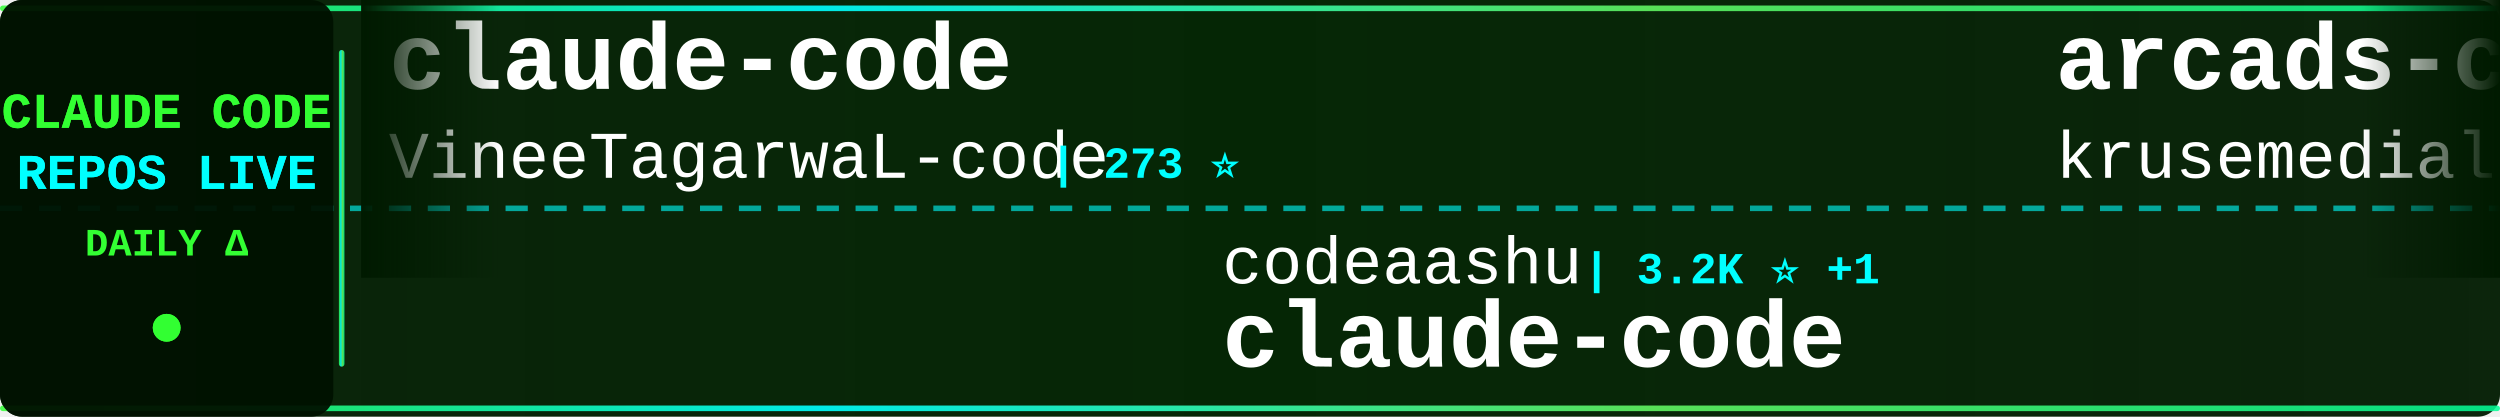
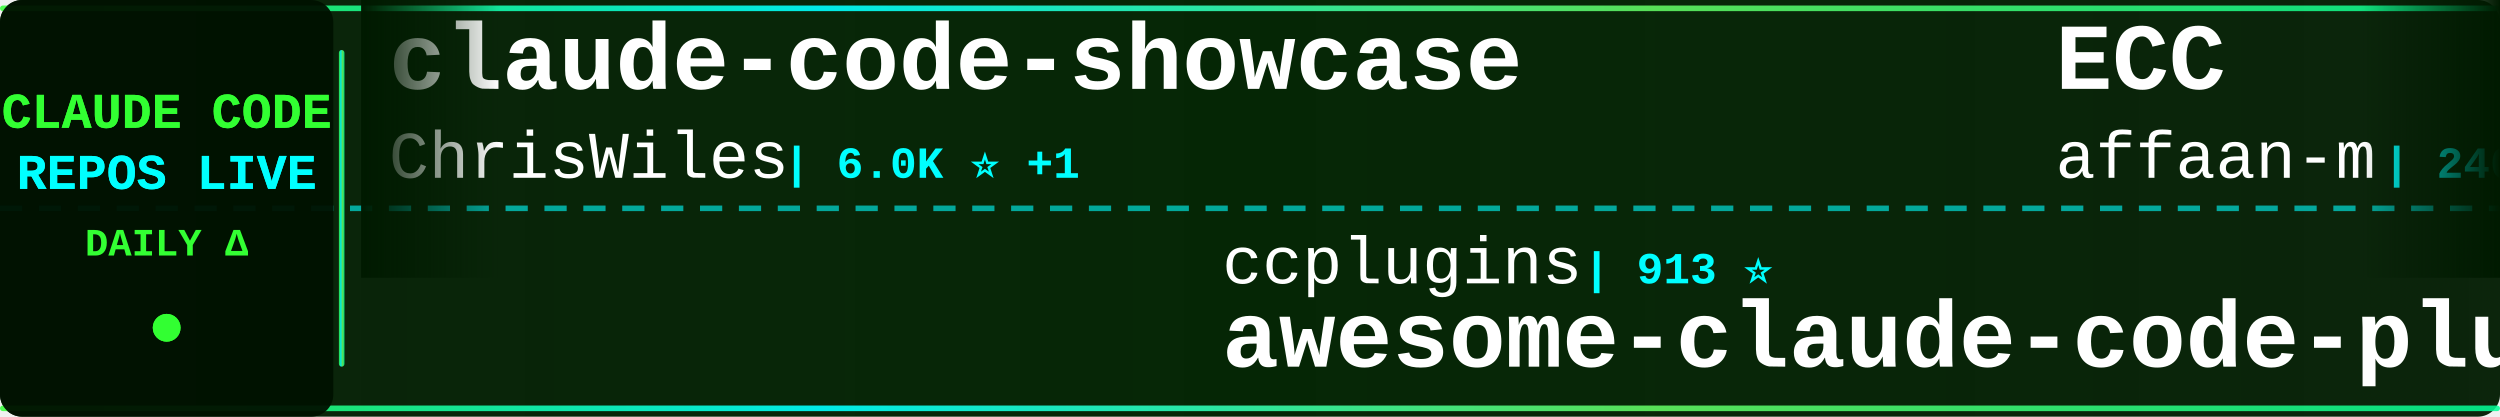
<svg xmlns="http://www.w3.org/2000/svg" width="900" height="150">
  <defs>
    <linearGradient id="tickerBg" x1="0%" y1="0%" x2="100%" y2="0%">
      <stop offset="0%" style="stop-color:#001a00;stop-opacity:0.95" />
      <stop offset="50%" style="stop-color:#002200;stop-opacity:0.98" />
      <stop offset="100%" style="stop-color:#001a00;stop-opacity:0.95" />
    </linearGradient>
    <linearGradient id="borderGrad" x1="0%" y1="0%" x2="100%" y2="0%">
      <stop offset="0%" style="stop-color:#33ff33;stop-opacity:0.85">
        <animate attributeName="stop-opacity" values="0.85;1;0.85" dur="2s" repeatCount="indefinite" />
      </stop>
      <stop offset="33%" style="stop-color:#00ffff;stop-opacity:0.9">
        <animate attributeName="stop-opacity" values="0.9;1;0.9" dur="2.2s" repeatCount="indefinite" />
      </stop>
      <stop offset="66%" style="stop-color:#66ff66;stop-opacity:0.85">
        <animate attributeName="stop-opacity" values="0.85;1;0.85" dur="1.8s" repeatCount="indefinite" />
      </stop>
      <stop offset="100%" style="stop-color:#00ff99;stop-opacity:0.85">
        <animate attributeName="stop-opacity" values="0.85;1;0.85" dur="2s" repeatCount="indefinite" />
      </stop>
    </linearGradient>
    <filter id="textGlow">
      <feGaussianBlur stdDeviation="0.1" result="coloredBlur" />
      <feMerge>
        <feMergeNode in="coloredBlur" />
        <feMergeNode in="SourceGraphic" />
      </feMerge>
    </filter>
    <filter id="metricGlow">
      <feGaussianBlur stdDeviation="0.2" result="coloredBlur" />
      <feMerge>
        <feMergeNode in="coloredBlur" />
        <feMergeNode in="SourceGraphic" />
      </feMerge>
    </filter>
    <linearGradient id="leftFade" x1="0%" y1="0%" x2="100%" y2="0%">
      <stop offset="0%" style="stop-color:#001a00;stop-opacity:1" />
      <stop offset="100%" style="stop-color:#001a00;stop-opacity:0" />
    </linearGradient>
    <linearGradient id="rightFade" x1="0%" y1="0%" x2="100%" y2="0%">
      <stop offset="0%" style="stop-color:#001a00;stop-opacity:0" />
      <stop offset="100%" style="stop-color:#001a00;stop-opacity:1" />
    </linearGradient>
  </defs>
  <rect width="900" height="150" fill="url(#tickerBg)" rx="8" />
  <rect x="0" y="2" width="900" height="2" fill="url(#borderGrad)" rx="1" />
  <rect x="0" y="146" width="900" height="2" fill="url(#borderGrad)" rx="1" />
  <line x1="0" y1="75" x2="900" y2="75" stroke="#00ffff" stroke-width="2" stroke-dasharray="8 6" opacity="0.6" />
  <rect x="0" y="0" width="120" height="150" fill="#001100" opacity="0.95" rx="8" />
  <text x="60" y="46" font-family="'Courier New', monospace" font-size="18" font-weight="bold" fill="#33ff33" text-anchor="middle" filter="url(#textGlow)">
    CLAUDE CODE
  </text>
  <text x="60" y="68" font-family="'Courier New', monospace" font-size="18" font-weight="bold" fill="#00ffff" text-anchor="middle" filter="url(#textGlow)">
    REPOS LIVE
  </text>
  <text x="60" y="92" font-family="'Courier New', monospace" font-size="14" font-weight="bold" fill="#33ff33" text-anchor="middle">
    DAILY Δ
  </text>
  <circle cx="60" cy="118" r="5" fill="#33ff33" filter="url(#metricGlow)">
    <animate attributeName="r" values="4;6;4" dur="1.5s" repeatCount="indefinite" />
    <animate attributeName="opacity" values="0.6;1;0.6" dur="1.5s" repeatCount="indefinite" />
  </circle>
  <rect x="122" y="18" width="2" height="114" fill="url(#borderGrad)" rx="1" />
  <clipPath id="tickerClip">
    <rect x="130" y="0" width="770" height="150" />
  </clipPath>
  <g clip-path="url(#tickerClip)">
    <g id="tickerItems">
      <animateTransform attributeName="transform" attributeType="XML" type="translate" from="0 0" to="-3000 0" dur="54s" repeatCount="indefinite" />
      <g transform="translate(0, 0)">
-         <text x="140" y="32" font-family="'Courier New', monospace" font-size="34" font-weight="bold" fill="#ffffff">claude-code</text>
-         <text x="140" y="64" font-family="'Courier New', monospace" font-size="24" font-weight="normal" fill="#ffffff" opacity="1.0">VineeTagarwaL-code</text>
-         <text x="378" y="64" font-family="'Courier New', monospace" font-size="16" font-weight="bold" fill="#00ffff"> | 273 ⭐</text>
+         <text x="140" y="32" font-family="'Courier New', monospace" font-size="34" font-weight="bold" fill="#ffffff">claude-code-showcase</text>
+         <text x="140" y="64" font-family="'Courier New', monospace" font-size="24" font-weight="normal" fill="#ffffff" opacity="1.0">ChrisWiles</text>
+         <text x="282" y="64" font-family="'Courier New', monospace" font-size="16" font-weight="bold" fill="#00ffff"> | 6.0K ⭐ +1</text>
      </g>
      <g transform="translate(300, 0)">
-         <text x="140" y="102" font-family="'Courier New', monospace" font-size="24" font-weight="normal" fill="#ffffff" opacity="1.0">codeaashu</text>
-         <text x="270" y="102" font-family="'Courier New', monospace" font-size="16" font-weight="bold" fill="#00ffff"> | 3.2K ⭐ +1</text>
+         <text x="140" y="102" font-family="'Courier New', monospace" font-size="24" font-weight="normal" fill="#ffffff" opacity="1.0">ccplugins</text>
+         <text x="270" y="102" font-family="'Courier New', monospace" font-size="16" font-weight="bold" fill="#00ffff"> | 913 ⭐</text>
+         <text x="140" y="132" font-family="'Courier New', monospace" font-size="34" font-weight="bold" fill="#ffffff">awesome-claude-code-plug...</text>
+       </g>
+       <g transform="translate(600, 0)">
+         <text x="140" y="32" font-family="'Courier New', monospace" font-size="34" font-weight="bold" fill="#ffffff">ECC</text>
+         <text x="140" y="64" font-family="'Courier New', monospace" font-size="24" font-weight="normal" fill="#ffffff" opacity="1.0">affaan-m</text>
+         <text x="258" y="64" font-family="'Courier New', monospace" font-size="16" font-weight="bold" fill="#00ffff"> | 240.3K ⭐ +47</text>
+       </g>
+       <g transform="translate(900, 0)">
+         <text x="140" y="102" font-family="'Courier New', monospace" font-size="24" font-weight="normal" fill="#ffffff" opacity="1.0">pengchengneo</text>
+         <text x="306" y="102" font-family="'Courier New', monospace" font-size="16" font-weight="bold" fill="#00ffff"> | 1.7K ⭐</text>
+         <text x="140" y="132" font-family="'Courier New', monospace" font-size="34" font-weight="bold" fill="#ffffff">Claude-Code</text>
+       </g>
+       <g transform="translate(1200, 0)">
+         <text x="140" y="32" font-family="'Courier New', monospace" font-size="34" font-weight="bold" fill="#ffffff">claude-code-hub</text>
+         <text x="140" y="64" font-family="'Courier New', monospace" font-size="24" font-weight="normal" fill="#ffffff" opacity="1.0">ding113</text>
+         <text x="246" y="64" font-family="'Courier New', monospace" font-size="16" font-weight="bold" fill="#00ffff"> | 3.3K ⭐</text>
+       </g>
+       <g transform="translate(1500, 0)">
+         <text x="140" y="102" font-family="'Courier New', monospace" font-size="24" font-weight="normal" fill="#ffffff" opacity="1.0">FlorianBruniaux</text>
+         <text x="342" y="102" font-family="'Courier New', monospace" font-size="16" font-weight="bold" fill="#00ffff"> | 5.7K ⭐ +6</text>
+         <text x="140" y="132" font-family="'Courier New', monospace" font-size="34" font-weight="bold" fill="#ffffff">claude-code-ultimate-gui...</text>
+       </g>
+       <g transform="translate(1800, 0)">
+         <text x="140" y="32" font-family="'Courier New', monospace" font-size="34" font-weight="bold" fill="#ffffff">claude-code-source-build</text>
+         <text x="140" y="64" font-family="'Courier New', monospace" font-size="24" font-weight="normal" fill="#ffffff" opacity="1.0">andrew-kramer-inno</text>
+         <text x="378" y="64" font-family="'Courier New', monospace" font-size="16" font-weight="bold" fill="#00ffff"> | 593 ⭐</text>
+       </g>
+       <g transform="translate(2100, 0)">
+         <text x="140" y="102" font-family="'Courier New', monospace" font-size="24" font-weight="normal" fill="#ffffff" opacity="1.0">Tinkeringg-Lab</text>
+         <text x="330" y="102" font-family="'Courier New', monospace" font-size="16" font-weight="bold" fill="#00ffff"> | 211 ⭐</text>
        <text x="140" y="132" font-family="'Courier New', monospace" font-size="34" font-weight="bold" fill="#ffffff">claude-code</text>
      </g>
-       <g transform="translate(600, 0)">
-         <text x="140" y="32" font-family="'Courier New', monospace" font-size="34" font-weight="bold" fill="#ffffff">arcads-claude-code</text>
-         <text x="140" y="64" font-family="'Courier New', monospace" font-size="24" font-weight="normal" fill="#ffffff" opacity="1.0">krusemediallc</text>
-         <text x="318" y="64" font-family="'Courier New', monospace" font-size="16" font-weight="bold" fill="#00ffff"> | 1.2K ⭐ +5</text>
+       <g transform="translate(2400, 0)">
+         <text x="140" y="32" font-family="'Courier New', monospace" font-size="34" font-weight="bold" fill="#ffffff">claude-coder</text>
+         <text x="140" y="64" font-family="'Courier New', monospace" font-size="24" font-weight="normal" fill="#ffffff" opacity="1.0">kodu-ai</text>
+         <text x="246" y="64" font-family="'Courier New', monospace" font-size="16" font-weight="bold" fill="#00ffff"> | 5.2K ⭐ -1</text>
      </g>
-       <g transform="translate(900, 0)">
-         <text x="140" y="102" font-family="'Courier New', monospace" font-size="24" font-weight="normal" fill="#ffffff" opacity="1.0">Maciek-roboblog</text>
-         <text x="342" y="102" font-family="'Courier New', monospace" font-size="16" font-weight="bold" fill="#00ffff"> | 8.6K ⭐ +2</text>
-         <text x="140" y="132" font-family="'Courier New', monospace" font-size="34" font-weight="bold" fill="#ffffff">Claude-Code-Usage-Monito...</text>
+       <g transform="translate(2700, 0)">
+         <text x="140" y="102" font-family="'Courier New', monospace" font-size="24" font-weight="normal" fill="#ffffff" opacity="1.0">Donchitos</text>
+         <text x="270" y="102" font-family="'Courier New', monospace" font-size="16" font-weight="bold" fill="#00ffff"> | 23.9K ⭐ +6</text>
+         <text x="140" y="132" font-family="'Courier New', monospace" font-size="34" font-weight="bold" fill="#ffffff">Claude-Code-Game-Studios</text>
      </g>
-       <g transform="translate(1200, 0)">
-         <text x="140" y="32" font-family="'Courier New', monospace" font-size="34" font-weight="bold" fill="#ffffff">sc-claude-code-files</text>
-         <text x="140" y="64" font-family="'Courier New', monospace" font-size="24" font-weight="normal" fill="#ffffff" opacity="1.0">https-deeplearning-ai</text>
-         <text x="414" y="64" font-family="'Courier New', monospace" font-size="16" font-weight="bold" fill="#00ffff"> | 540 ⭐</text>
-       </g>
-       <g transform="translate(1500, 0)">
-         <text x="140" y="102" font-family="'Courier New', monospace" font-size="24" font-weight="normal" fill="#ffffff" opacity="1.0">shareAI-lab</text>
-         <text x="294" y="102" font-family="'Courier New', monospace" font-size="16" font-weight="bold" fill="#00ffff"> | 74.3K ⭐ +15</text>
-         <text x="140" y="132" font-family="'Courier New', monospace" font-size="34" font-weight="bold" fill="#ffffff">learn-claude-code</text>
-       </g>
-       <g transform="translate(1800, 0)">
+       <g transform="translate(3000, 0)">
        <text x="140" y="32" font-family="'Courier New', monospace" font-size="34" font-weight="bold" fill="#ffffff">claude-code-showcase</text>
        <text x="140" y="64" font-family="'Courier New', monospace" font-size="24" font-weight="normal" fill="#ffffff" opacity="1.0">ChrisWiles</text>
-         <text x="282" y="64" font-family="'Courier New', monospace" font-size="16" font-weight="bold" fill="#00ffff"> | 6.0K ⭐ -1</text>
-       </g>
-       <g transform="translate(2100, 0)">
-         <text x="140" y="102" font-family="'Courier New', monospace" font-size="24" font-weight="normal" fill="#ffffff" opacity="1.0">Cranot</text>
-         <text x="234" y="102" font-family="'Courier New', monospace" font-size="16" font-weight="bold" fill="#00ffff"> | 2.9K ⭐</text>
-         <text x="140" y="132" font-family="'Courier New', monospace" font-size="34" font-weight="bold" fill="#ffffff">claude-code-guide</text>
-       </g>
-       <g transform="translate(2400, 0)">
-         <text x="140" y="32" font-family="'Courier New', monospace" font-size="34" font-weight="bold" fill="#ffffff">edmunds-claude-code</text>
-         <text x="140" y="64" font-family="'Courier New', monospace" font-size="24" font-weight="normal" fill="#ffffff" opacity="1.0">edmund-io</text>
-         <text x="270" y="64" font-family="'Courier New', monospace" font-size="16" font-weight="bold" fill="#00ffff"> | 1.5K ⭐</text>
-       </g>
-       <g transform="translate(2700, 0)">
-         <text x="140" y="102" font-family="'Courier New', monospace" font-size="24" font-weight="normal" fill="#ffffff" opacity="1.0">davila7</text>
-         <text x="246" y="102" font-family="'Courier New', monospace" font-size="16" font-weight="bold" fill="#00ffff"> | 30.2K ⭐ -1</text>
-         <text x="140" y="132" font-family="'Courier New', monospace" font-size="34" font-weight="bold" fill="#ffffff">claude-code-templates</text>
-       </g>
-       <g transform="translate(3000, 0)">
-         <text x="140" y="32" font-family="'Courier New', monospace" font-size="34" font-weight="bold" fill="#ffffff">claude-code</text>
-         <text x="140" y="64" font-family="'Courier New', monospace" font-size="24" font-weight="normal" fill="#ffffff" opacity="1.0">VineeTagarwaL-code</text>
-         <text x="378" y="64" font-family="'Courier New', monospace" font-size="16" font-weight="bold" fill="#00ffff"> | 273 ⭐</text>
+         <text x="282" y="64" font-family="'Courier New', monospace" font-size="16" font-weight="bold" fill="#00ffff"> | 6.0K ⭐ +1</text>
      </g>
      <g transform="translate(3300, 0)">
-         <text x="140" y="102" font-family="'Courier New', monospace" font-size="24" font-weight="normal" fill="#ffffff" opacity="1.0">codeaashu</text>
-         <text x="270" y="102" font-family="'Courier New', monospace" font-size="16" font-weight="bold" fill="#00ffff"> | 3.2K ⭐ +1</text>
-         <text x="140" y="132" font-family="'Courier New', monospace" font-size="34" font-weight="bold" fill="#ffffff">claude-code</text>
+         <text x="140" y="102" font-family="'Courier New', monospace" font-size="24" font-weight="normal" fill="#ffffff" opacity="1.0">ccplugins</text>
+         <text x="270" y="102" font-family="'Courier New', monospace" font-size="16" font-weight="bold" fill="#00ffff"> | 913 ⭐</text>
+         <text x="140" y="132" font-family="'Courier New', monospace" font-size="34" font-weight="bold" fill="#ffffff">awesome-claude-code-plug...</text>
      </g>
      <g transform="translate(3600, 0)">
-         <text x="140" y="32" font-family="'Courier New', monospace" font-size="34" font-weight="bold" fill="#ffffff">arcads-claude-code</text>
-         <text x="140" y="64" font-family="'Courier New', monospace" font-size="24" font-weight="normal" fill="#ffffff" opacity="1.0">krusemediallc</text>
-         <text x="318" y="64" font-family="'Courier New', monospace" font-size="16" font-weight="bold" fill="#00ffff"> | 1.2K ⭐ +5</text>
+         <text x="140" y="32" font-family="'Courier New', monospace" font-size="34" font-weight="bold" fill="#ffffff">ECC</text>
+         <text x="140" y="64" font-family="'Courier New', monospace" font-size="24" font-weight="normal" fill="#ffffff" opacity="1.0">affaan-m</text>
+         <text x="258" y="64" font-family="'Courier New', monospace" font-size="16" font-weight="bold" fill="#00ffff"> | 240.3K ⭐ +47</text>
      </g>
      <g transform="translate(3900, 0)">
-         <text x="140" y="102" font-family="'Courier New', monospace" font-size="24" font-weight="normal" fill="#ffffff" opacity="1.0">Maciek-roboblog</text>
-         <text x="342" y="102" font-family="'Courier New', monospace" font-size="16" font-weight="bold" fill="#00ffff"> | 8.6K ⭐ +2</text>
-         <text x="140" y="132" font-family="'Courier New', monospace" font-size="34" font-weight="bold" fill="#ffffff">Claude-Code-Usage-Monito...</text>
+         <text x="140" y="102" font-family="'Courier New', monospace" font-size="24" font-weight="normal" fill="#ffffff" opacity="1.0">pengchengneo</text>
+         <text x="306" y="102" font-family="'Courier New', monospace" font-size="16" font-weight="bold" fill="#00ffff"> | 1.7K ⭐</text>
+         <text x="140" y="132" font-family="'Courier New', monospace" font-size="34" font-weight="bold" fill="#ffffff">Claude-Code</text>
      </g>
    </g>
  </g>
  <rect x="130" y="0" width="50" height="100" fill="url(#leftFade)" />
  <rect x="850" y="0" width="50" height="100" fill="url(#rightFade)" />
</svg>
